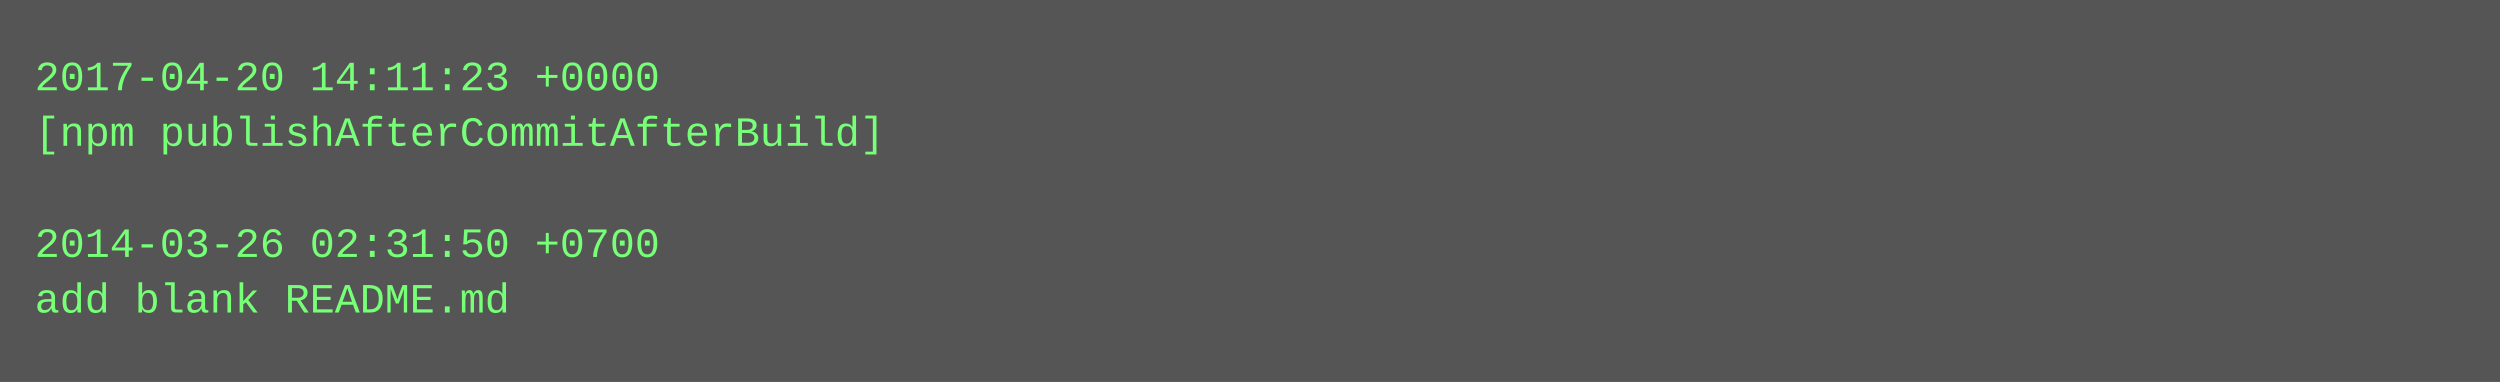
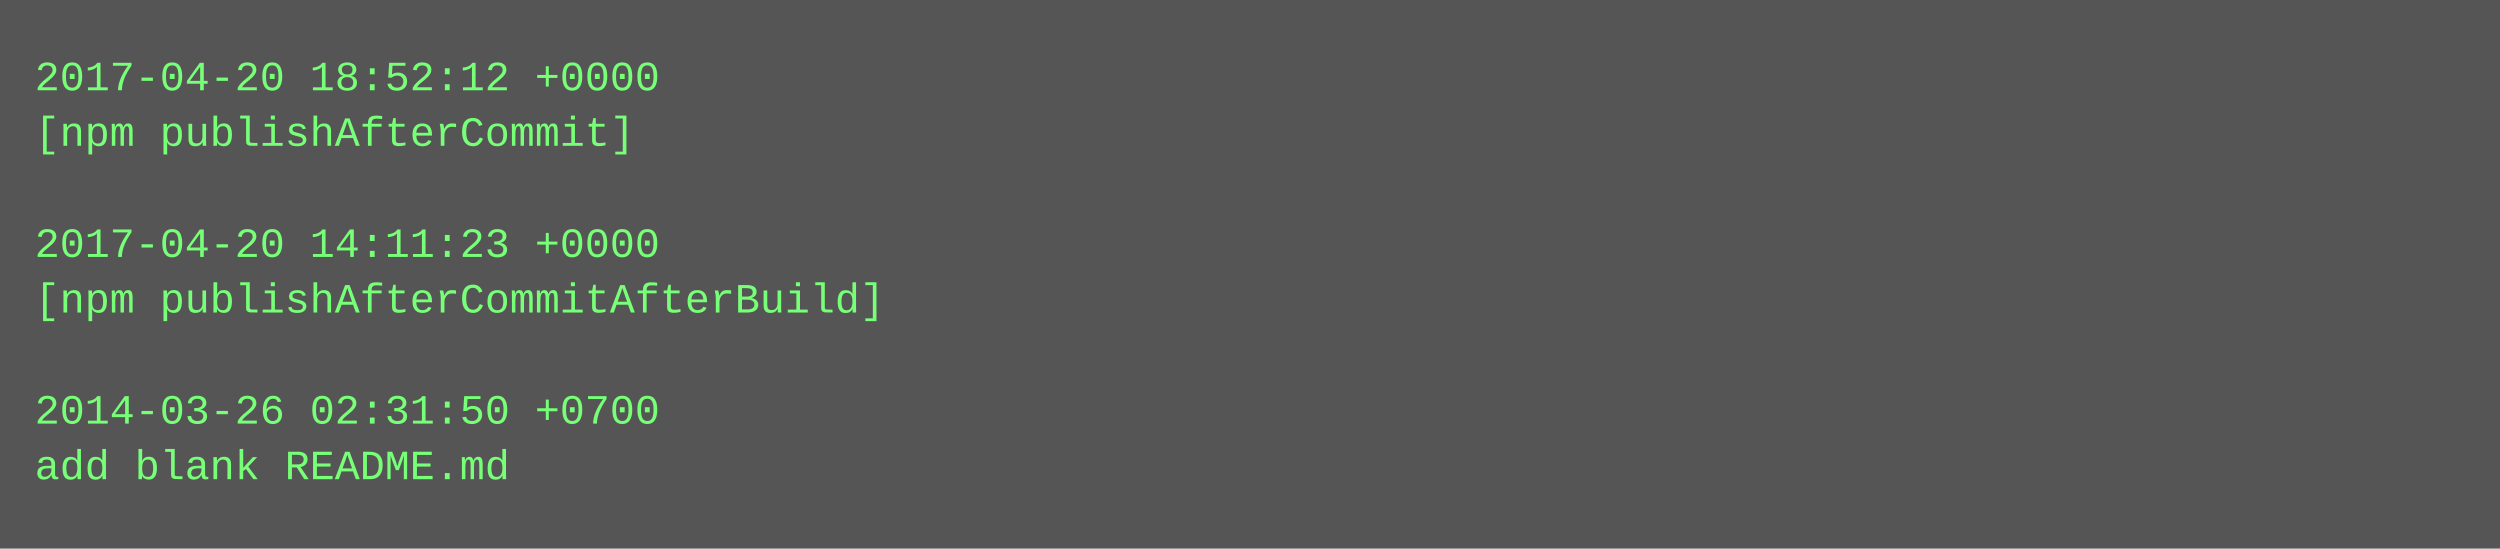
- <svg xmlns="http://www.w3.org/2000/svg" height="110" width="720">
-   <rect height="110" fill="#555" width="720" />
+ <svg xmlns="http://www.w3.org/2000/svg" height="158" width="720">
+   <rect height="158" fill="#555" width="720" />
  <text fill="#7f7" font-family="Courier New" font-size="12" xml:space="preserve">
-     <tspan x="10" y="26">2017-04-20 14:11:23 +0000</tspan>
-     <tspan x="10" y="42">[npm publishAfterCommitAfterBuild]</tspan>
+     <tspan x="10" y="26">2017-04-20 18:52:12 +0000</tspan>
+     <tspan x="10" y="42">[npm publishAfterCommit]</tspan>
    <tspan x="10" y="58" />
-     <tspan x="10" y="74">2014-03-26 02:31:50 +0700</tspan>
-     <tspan x="10" y="90">add blank README.md</tspan>
+     <tspan x="10" y="74">2017-04-20 14:11:23 +0000</tspan>
+     <tspan x="10" y="90">[npm publishAfterCommitAfterBuild]</tspan>
+     <tspan x="10" y="106" />
+     <tspan x="10" y="122">2014-03-26 02:31:50 +0700</tspan>
+     <tspan x="10" y="138">add blank README.md</tspan>
  </text>
</svg>
